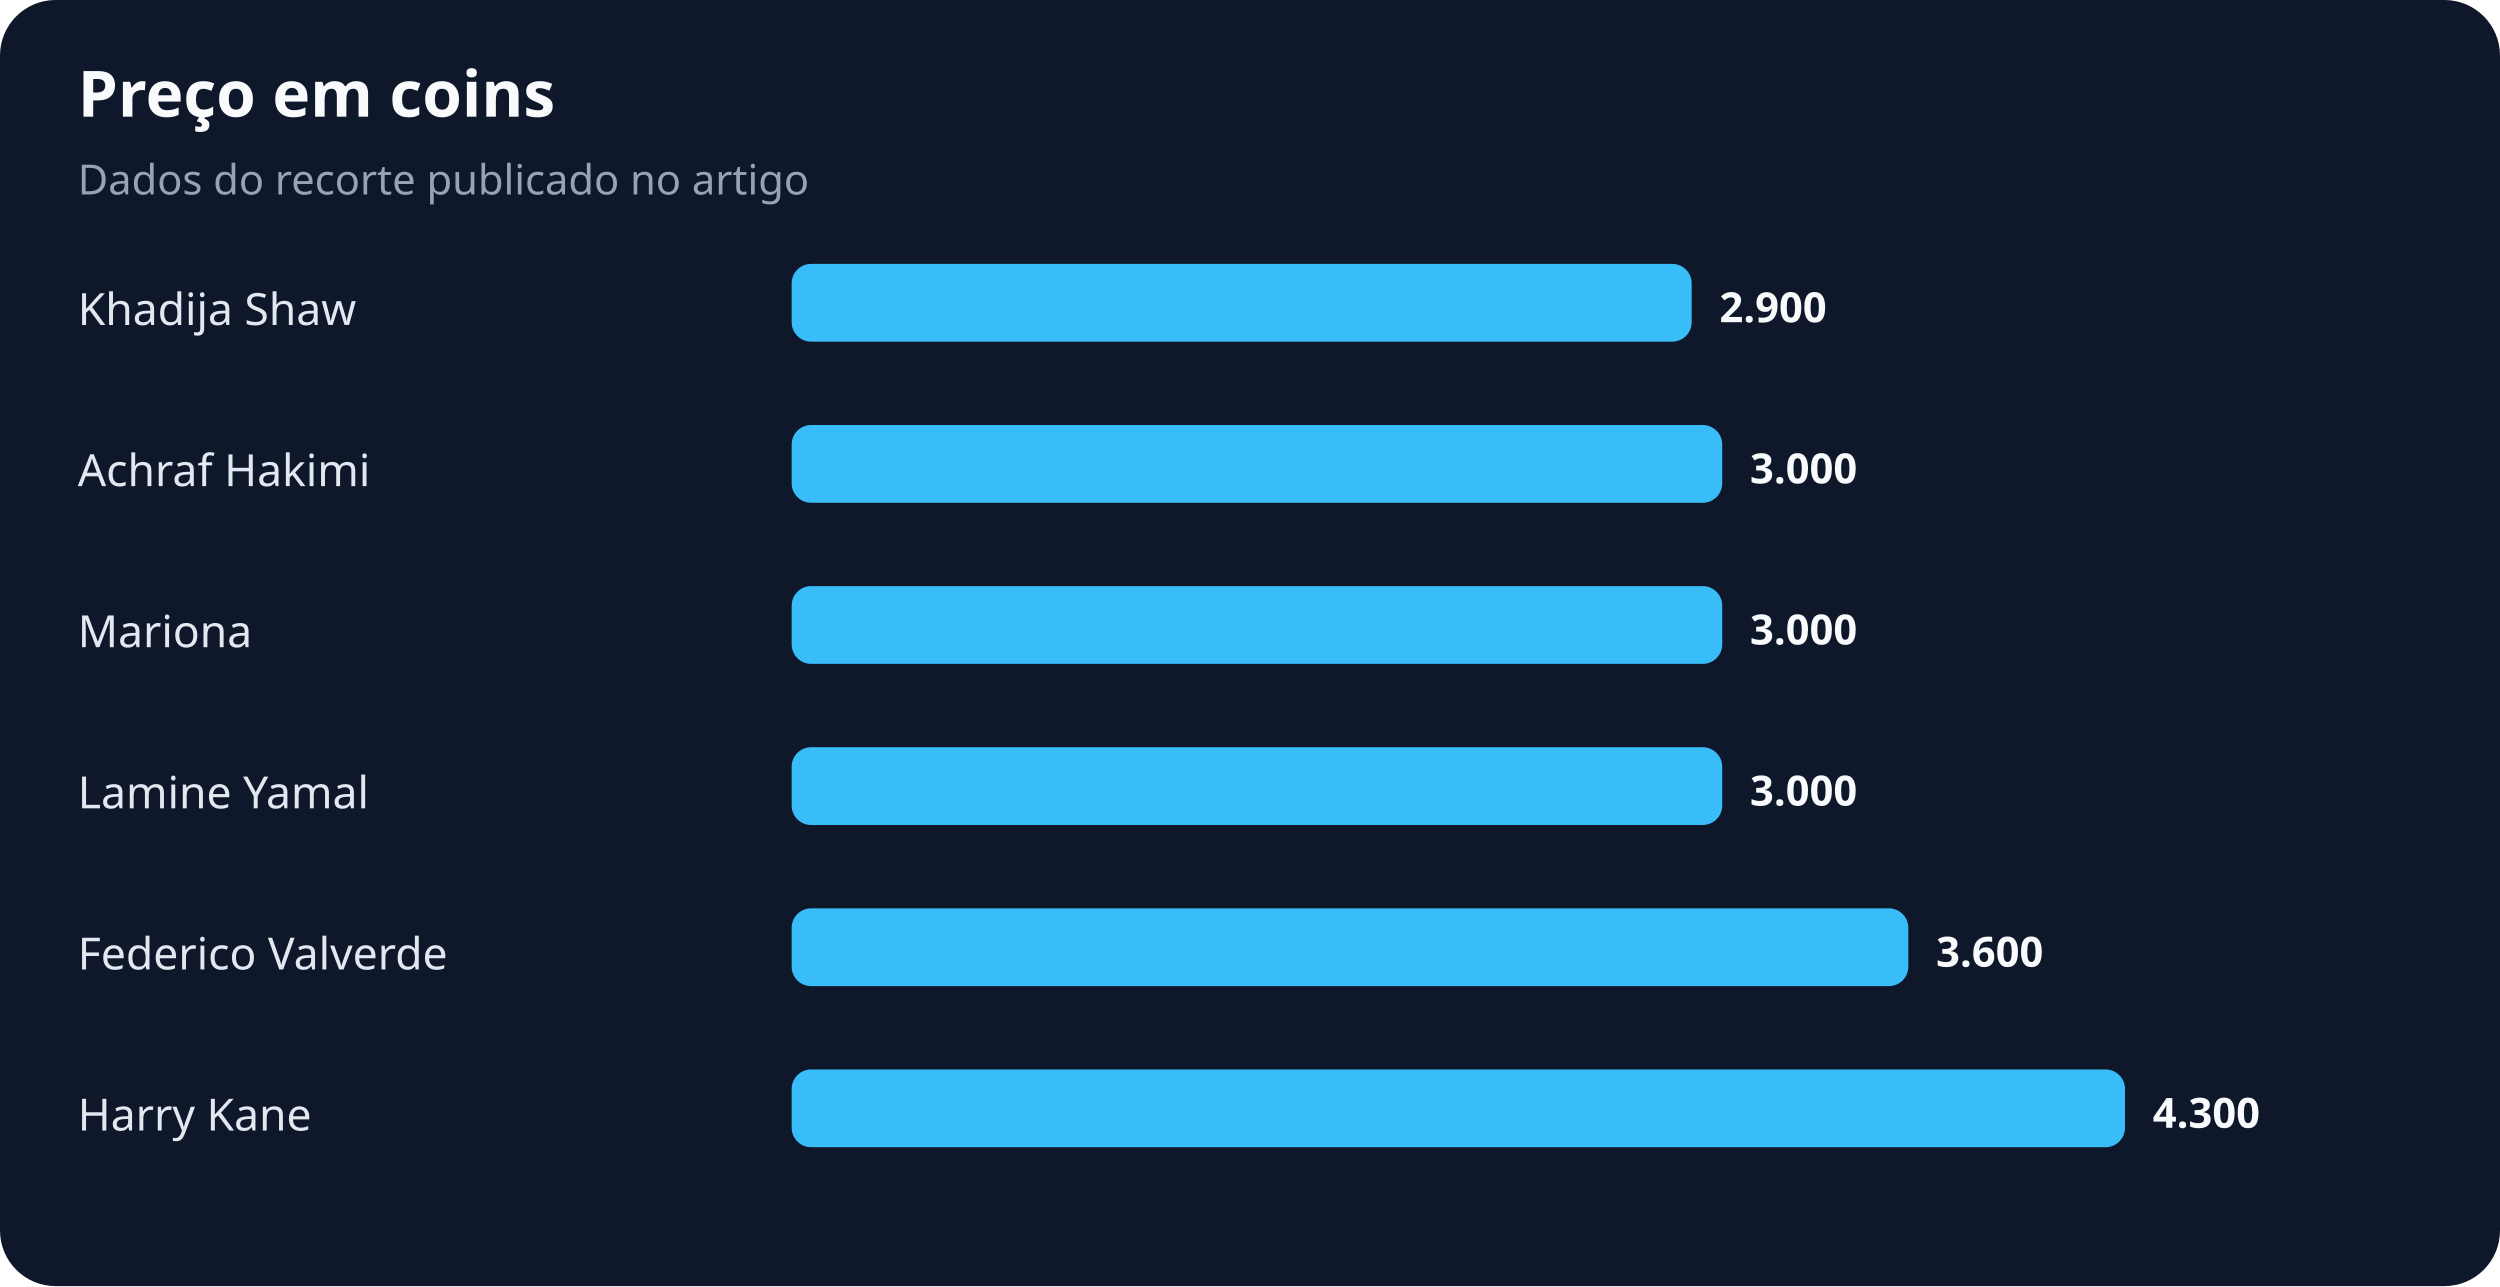
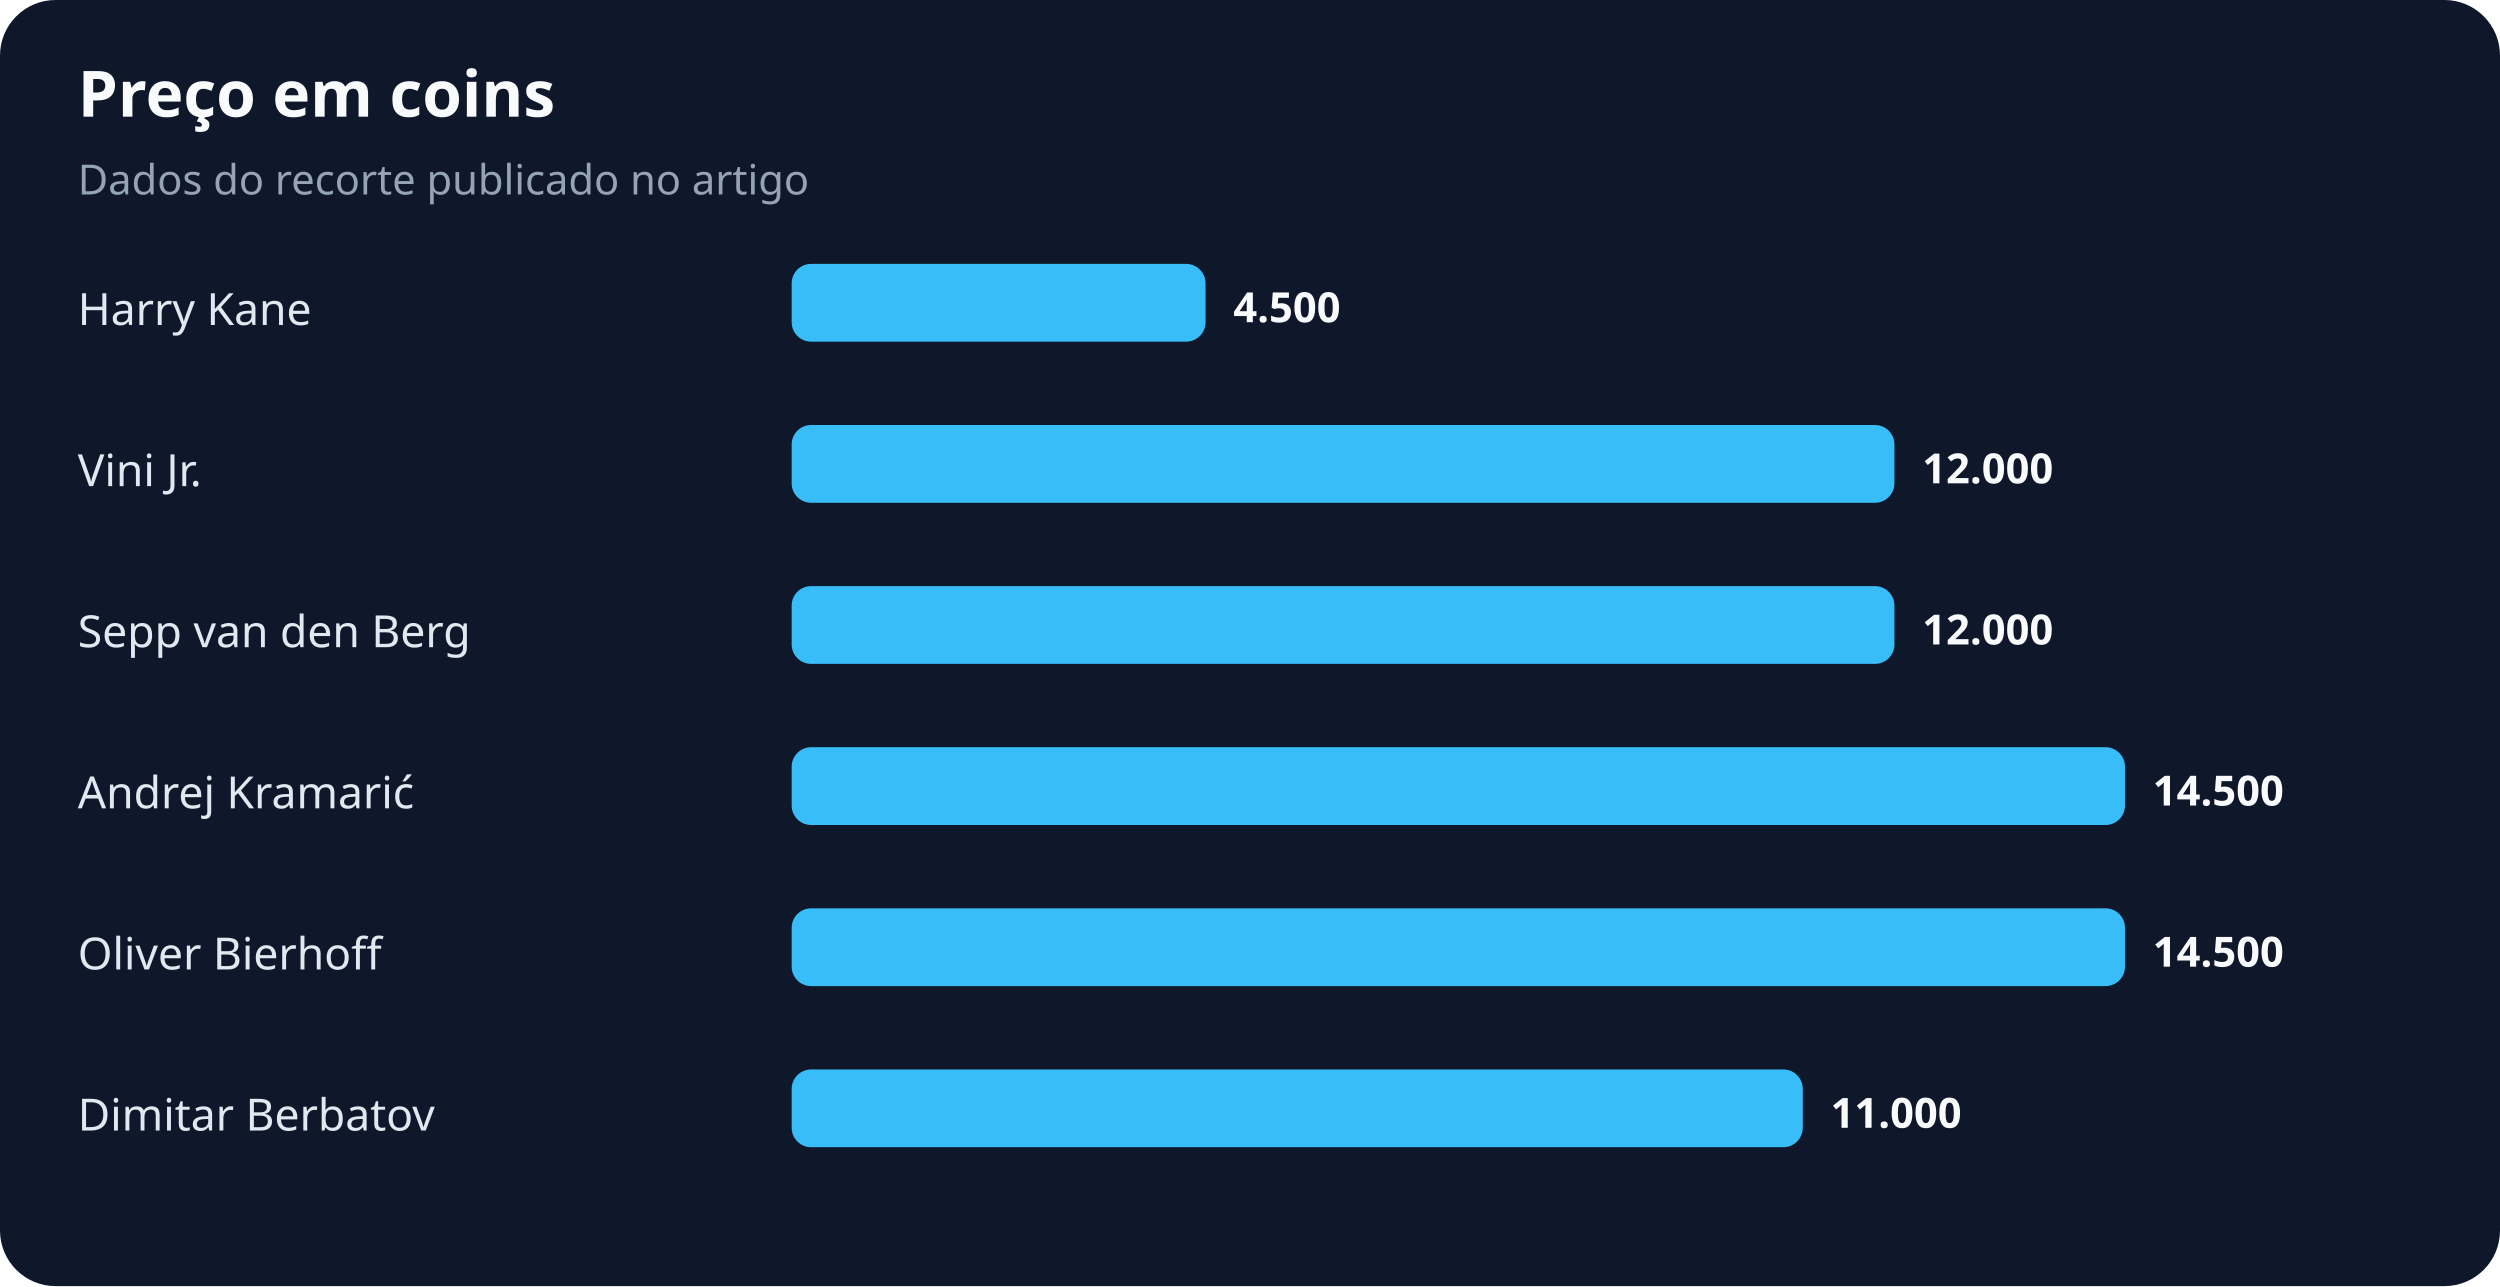
<svg xmlns="http://www.w3.org/2000/svg" width="900" height="463" viewBox="0 0 900 463" role="img" aria-labelledby="title desc">
  <rect width="100%" height="100%" rx="20" fill="#0f172a" />
  <text x="28" y="42" fill="#f8fafc" font-family="system-ui,sans-serif" font-size="23" font-weight="700">Preço em coins</text>
  <text x="28" y="70" fill="#94a3b8" font-family="system-ui,sans-serif" font-size="15">Dados do recorte publicado no artigo</text>
-   <text x="28" y="117" fill="#e2e8f0" font-family="system-ui,sans-serif" font-size="16">Khadija Shaw</text>
-   <rect x="285" y="95" width="324" height="28" rx="7" fill="#38bdf8" />
-   <text x="619" y="116" fill="#f8fafc" font-family="system-ui,sans-serif" font-size="15" font-weight="700">2.900</text>
-   <text x="28" y="175" fill="#e2e8f0" font-family="system-ui,sans-serif" font-size="16">Achraf Hakimi</text>
-   <rect x="285" y="153" width="335" height="28" rx="7" fill="#38bdf8" />
-   <text x="630" y="174" fill="#f8fafc" font-family="system-ui,sans-serif" font-size="15" font-weight="700">3.000</text>
-   <text x="28" y="233" fill="#e2e8f0" font-family="system-ui,sans-serif" font-size="16">Mariona</text>
-   <rect x="285" y="211" width="335" height="28" rx="7" fill="#38bdf8" />
-   <text x="630" y="232" fill="#f8fafc" font-family="system-ui,sans-serif" font-size="15" font-weight="700">3.000</text>
-   <text x="28" y="291" fill="#e2e8f0" font-family="system-ui,sans-serif" font-size="16">Lamine Yamal</text>
-   <rect x="285" y="269" width="335" height="28" rx="7" fill="#38bdf8" />
-   <text x="630" y="290" fill="#f8fafc" font-family="system-ui,sans-serif" font-size="15" font-weight="700">3.000</text>
-   <text x="28" y="349" fill="#e2e8f0" font-family="system-ui,sans-serif" font-size="16">Federico Valverde</text>
-   <rect x="285" y="327" width="402" height="28" rx="7" fill="#38bdf8" />
-   <text x="697" y="348" fill="#f8fafc" font-family="system-ui,sans-serif" font-size="15" font-weight="700">3.600</text>
-   <text x="28" y="407" fill="#e2e8f0" font-family="system-ui,sans-serif" font-size="16">Harry Kane</text>
-   <rect x="285" y="385" width="480" height="28" rx="7" fill="#38bdf8" />
-   <text x="775" y="406" fill="#f8fafc" font-family="system-ui,sans-serif" font-size="15" font-weight="700">4.300</text>
+   <text x="28" y="117" fill="#e2e8f0" font-family="system-ui,sans-serif" font-size="16">Harry Kane</text>
+   <rect x="285" y="95" width="149" height="28" rx="7" fill="#38bdf8" />
+   <text x="444" y="116" fill="#f8fafc" font-family="system-ui,sans-serif" font-size="15" font-weight="700">4.500</text>
+   <text x="28" y="175" fill="#e2e8f0" font-family="system-ui,sans-serif" font-size="16">Vini Jr.</text>
+   <rect x="285" y="153" width="397" height="28" rx="7" fill="#38bdf8" />
+   <text x="692" y="174" fill="#f8fafc" font-family="system-ui,sans-serif" font-size="15" font-weight="700">12.000</text>
+   <text x="28" y="233" fill="#e2e8f0" font-family="system-ui,sans-serif" font-size="16">Sepp van den Berg</text>
+   <rect x="285" y="211" width="397" height="28" rx="7" fill="#38bdf8" />
+   <text x="692" y="232" fill="#f8fafc" font-family="system-ui,sans-serif" font-size="15" font-weight="700">12.000</text>
+   <text x="28" y="291" fill="#e2e8f0" font-family="system-ui,sans-serif" font-size="16">Andrej Kramarić</text>
+   <rect x="285" y="269" width="480" height="28" rx="7" fill="#38bdf8" />
+   <text x="775" y="290" fill="#f8fafc" font-family="system-ui,sans-serif" font-size="15" font-weight="700">14.500</text>
+   <text x="28" y="349" fill="#e2e8f0" font-family="system-ui,sans-serif" font-size="16">Oliver Bierhoff</text>
+   <rect x="285" y="327" width="480" height="28" rx="7" fill="#38bdf8" />
+   <text x="775" y="348" fill="#f8fafc" font-family="system-ui,sans-serif" font-size="15" font-weight="700">14.500</text>
+   <text x="28" y="407" fill="#e2e8f0" font-family="system-ui,sans-serif" font-size="16">Dimitar Berbatov</text>
+   <rect x="285" y="385" width="364" height="28" rx="7" fill="#38bdf8" />
+   <text x="659" y="406" fill="#f8fafc" font-family="system-ui,sans-serif" font-size="15" font-weight="700">11.000</text>
</svg>
